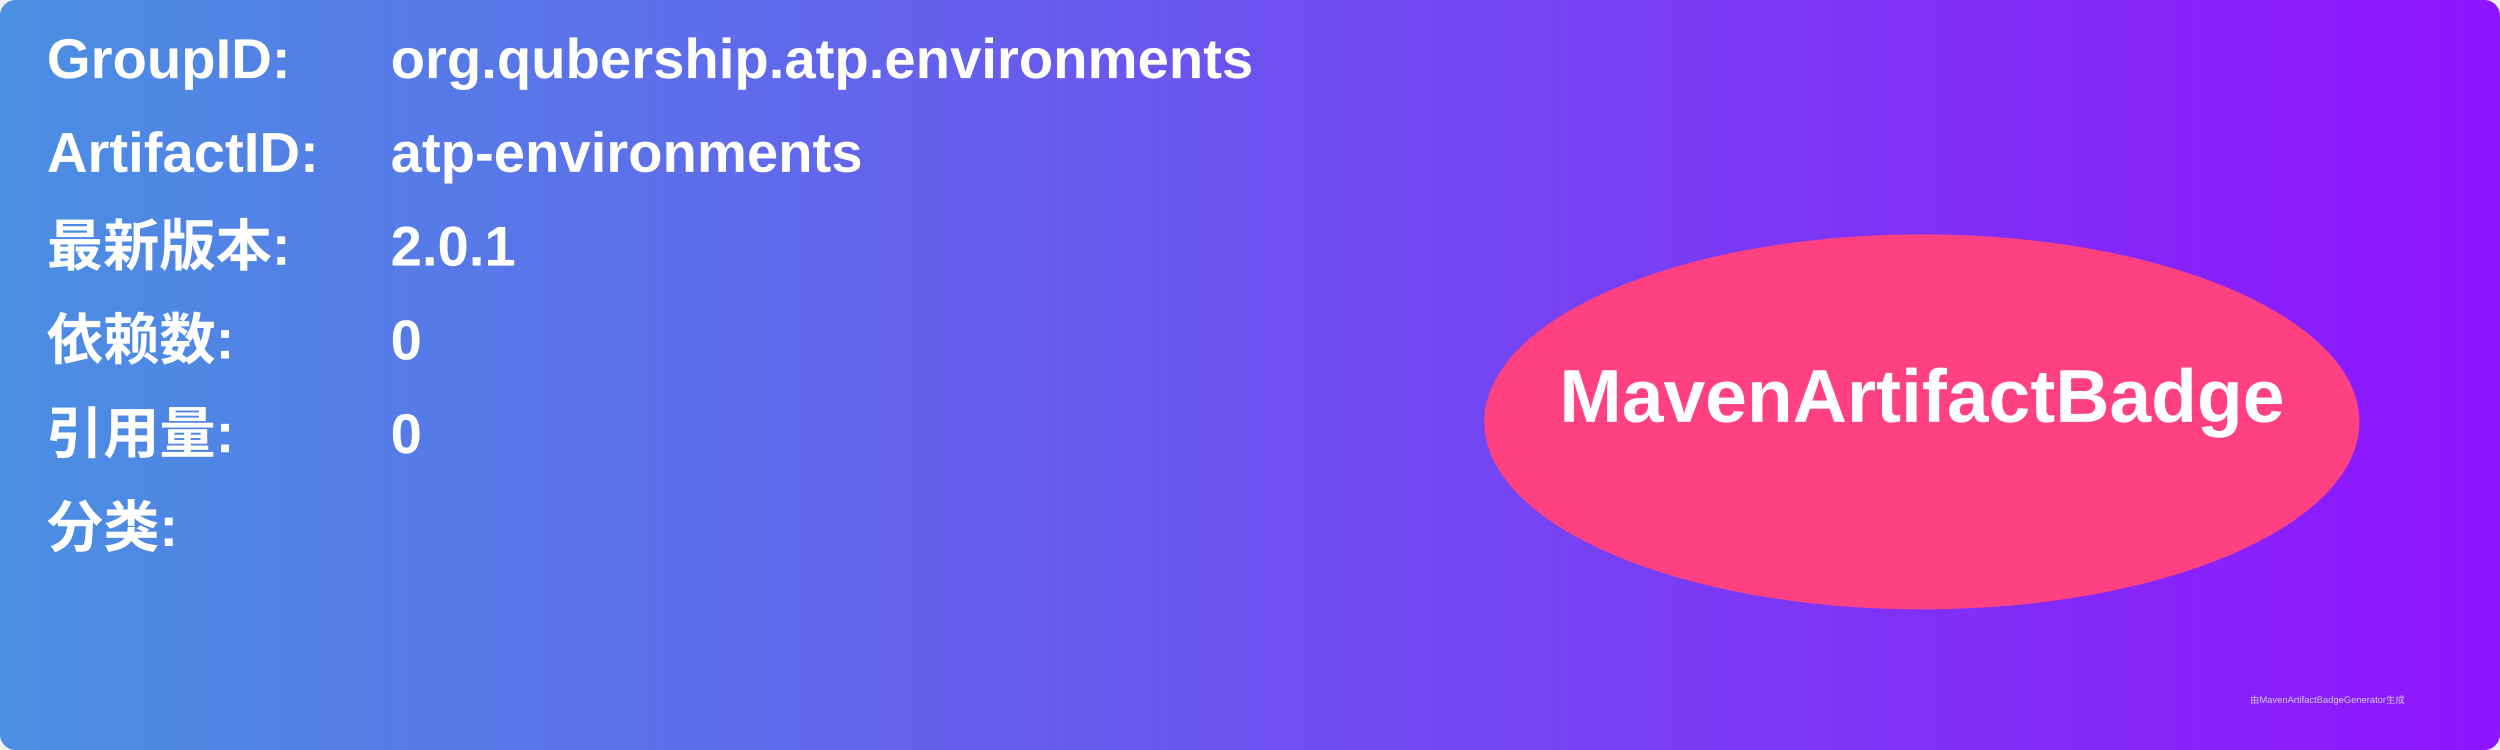
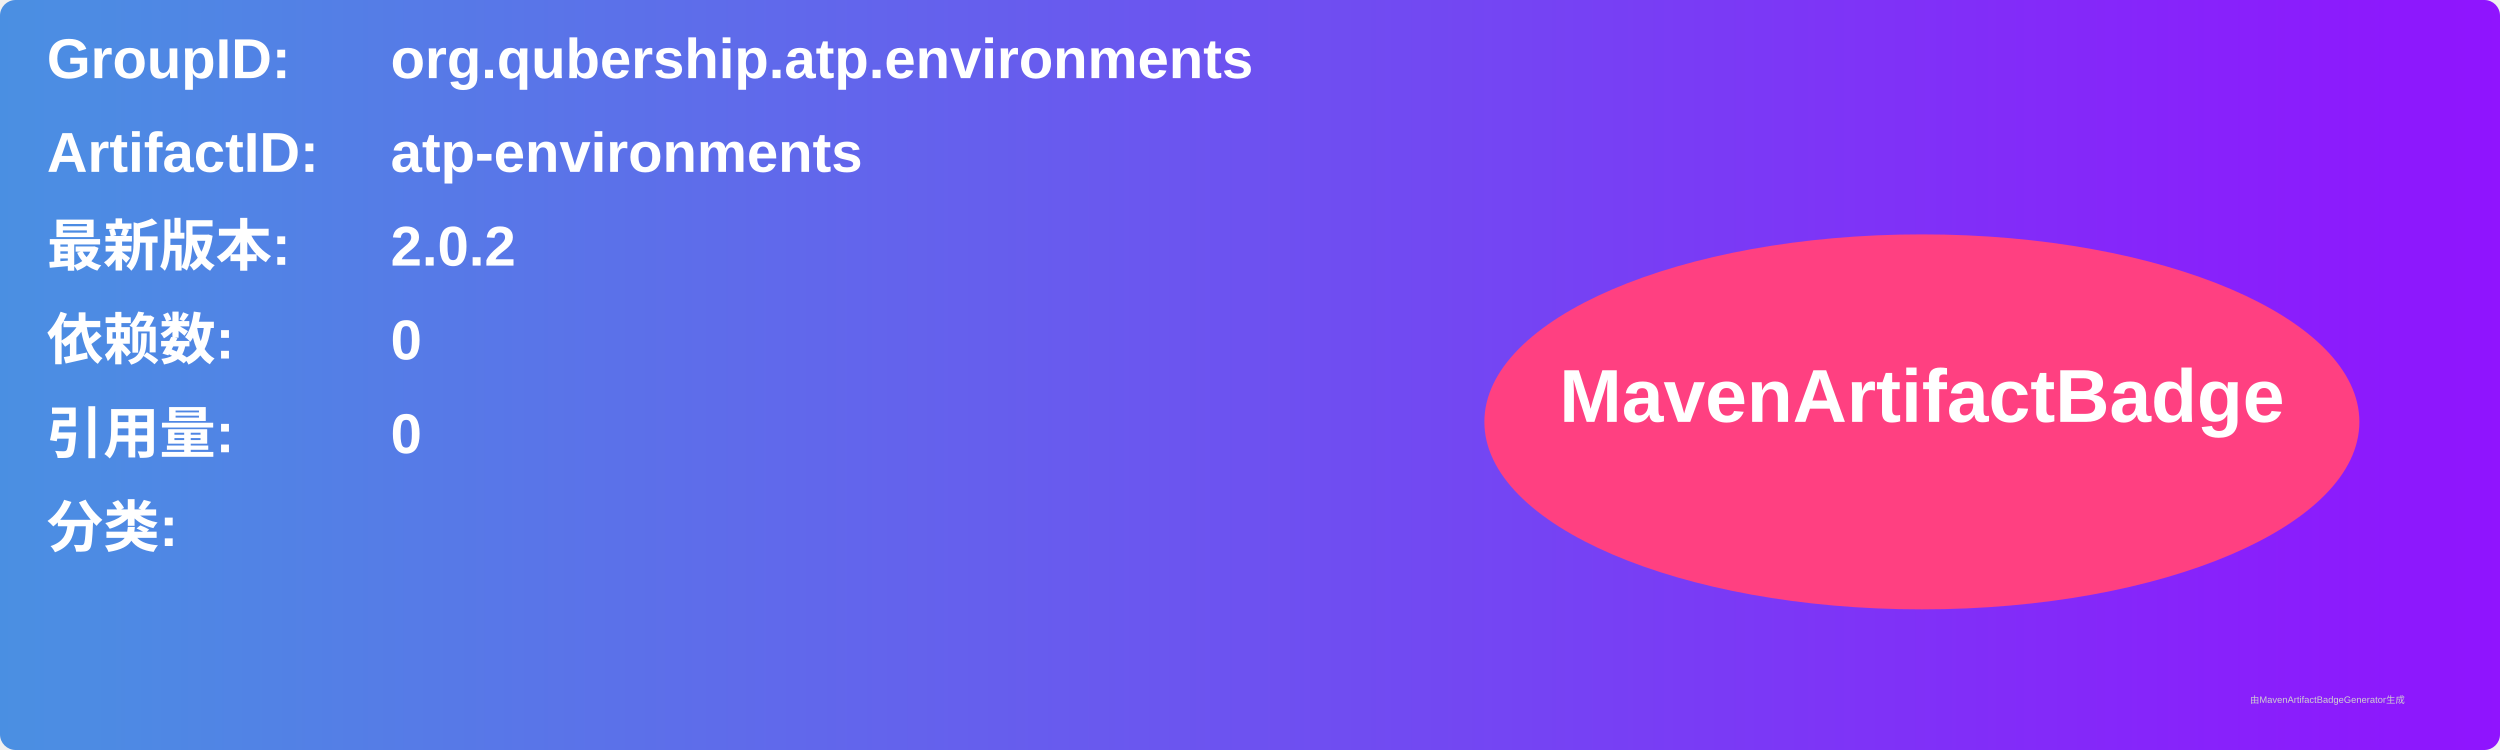
<svg xmlns="http://www.w3.org/2000/svg" width="800" height="240" viewBox="0 0 800 240">
  <linearGradient id="grad" x1="0%" y1="0%" x2="100%" y2="0%">
    <stop offset="0%" stop-color="#4a90e2" />
    <stop offset="100%" stop-color="#9013fe" />
  </linearGradient>
  <rect width="100%" height="100%" rx="5" ry="5" fill="url(#grad)" />
  <g transform="translate(15, 15)">
    <text x="0" y="10" font-family="Arial" font-size="18" fill="white" font-weight="bold" width="260">GroupID:</text>
    <text x="110" y="10" font-family="Arial" font-size="18" fill="white" font-weight="bold" width="460">org.qubership.atp.environments</text>
    <text x="0" y="40" font-family="Arial" font-size="18" fill="white" font-weight="bold" width="260">ArtifactID:</text>
    <text x="110" y="40" font-family="Arial" font-size="18" fill="white" font-weight="bold" width="460">atp-environments</text>
    <text x="0" y="70" font-family="Arial" font-size="18" fill="white" font-weight="bold">最新版本:</text>
    <text x="110" y="70" font-family="Arial" font-size="18" fill="white" font-weight="bold">
-       <tspan font-weight="bold">2.0.1</tspan>
+       <tspan font-weight="bold">2.0.2</tspan>
    </text>
    <text x="0" y="100" font-family="Arial" font-size="18" fill="white" font-weight="bold">依赖数: </text>
    <text x="110" y="100" font-family="Arial" font-size="18" fill="white">
      <tspan font-weight="bold">0</tspan>
    </text>
    <text x="0" y="130" font-family="Arial" font-size="18" fill="white" font-weight="bold">引用量: </text>
    <text x="110" y="130" font-family="Arial" font-size="18" fill="white">
      <tspan font-weight="bold">0</tspan>
    </text>
    <text x="0" y="160" font-family="Arial" font-size="18" fill="white" font-weight="bold">分类:</text>
    <text x="10" y="190" font-family="Arial" font-size="10" fill="white">
      <tspan font-weight="bold" />
    </text>
    <ellipse cx="600" cy="120" rx="140" ry="60" fill="#ff4081" />
    <text x="600" y="120" text-anchor="middle" font-family="Arial" font-size="24" fill="white" font-weight="bold">MavenArtifactBadge</text>
  </g>
  <text x="720" y="225" font-family="Arial" font-size="3" fill="#d0d0d0">由MavenArtifactBadgeGenerator生成</text>
</svg>
